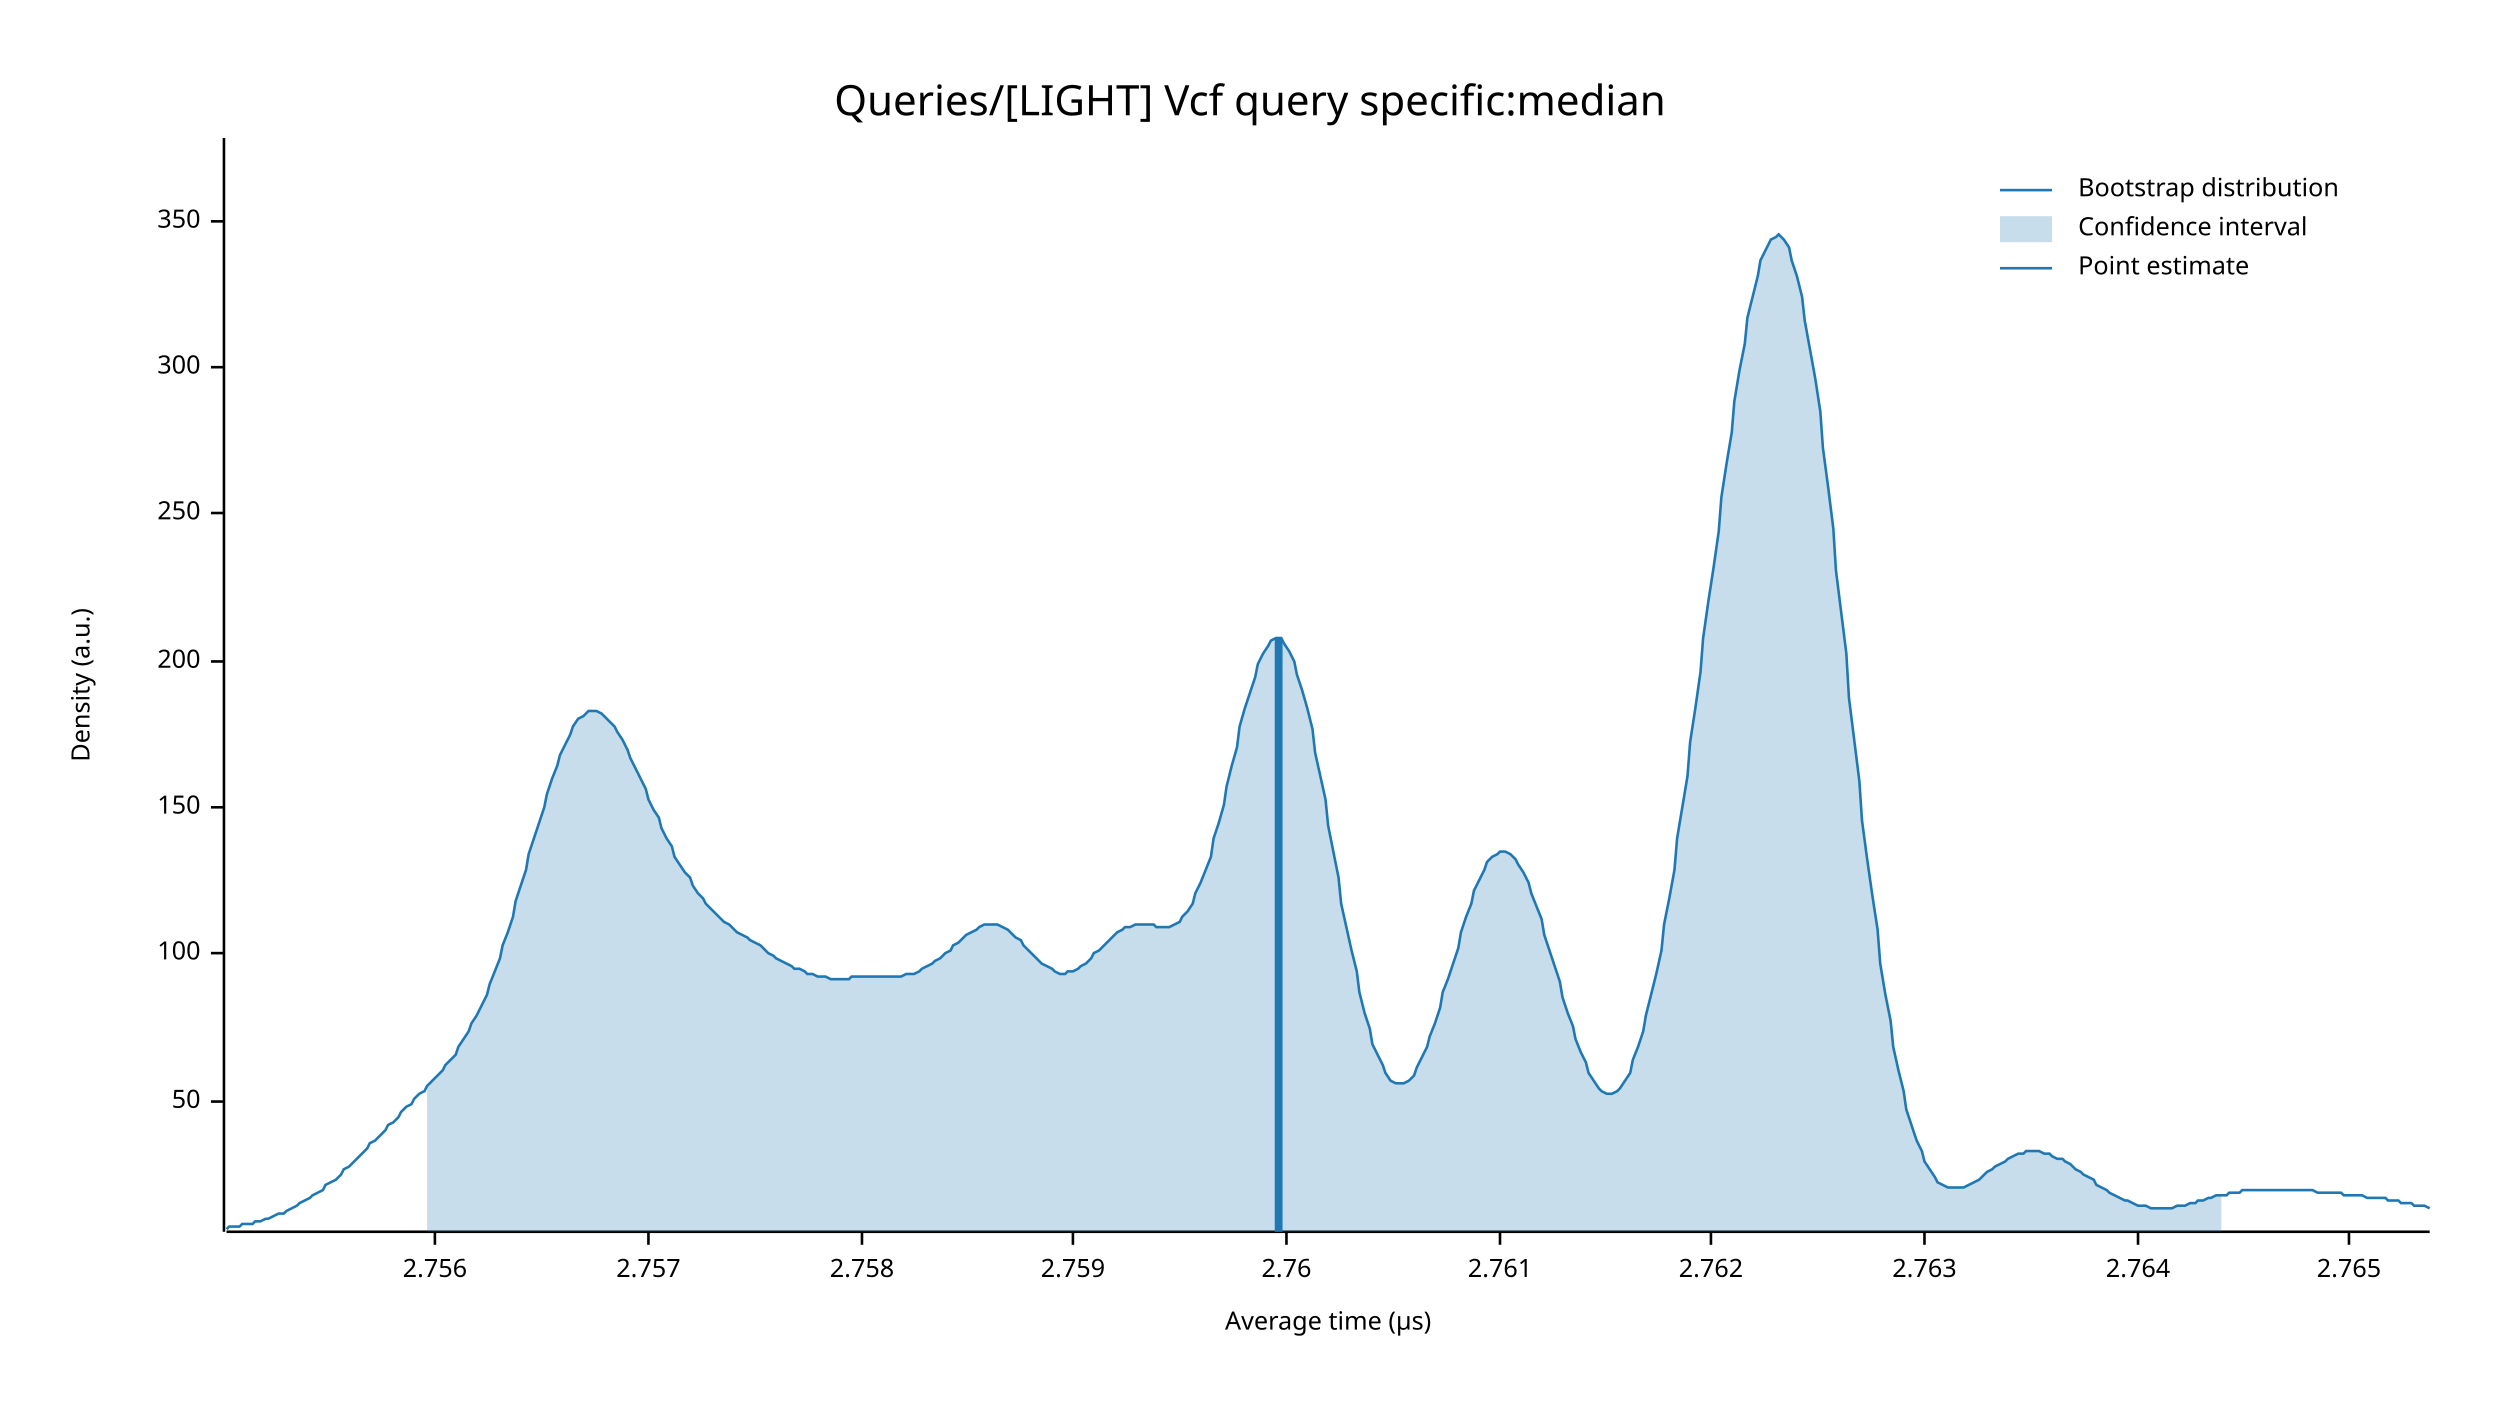
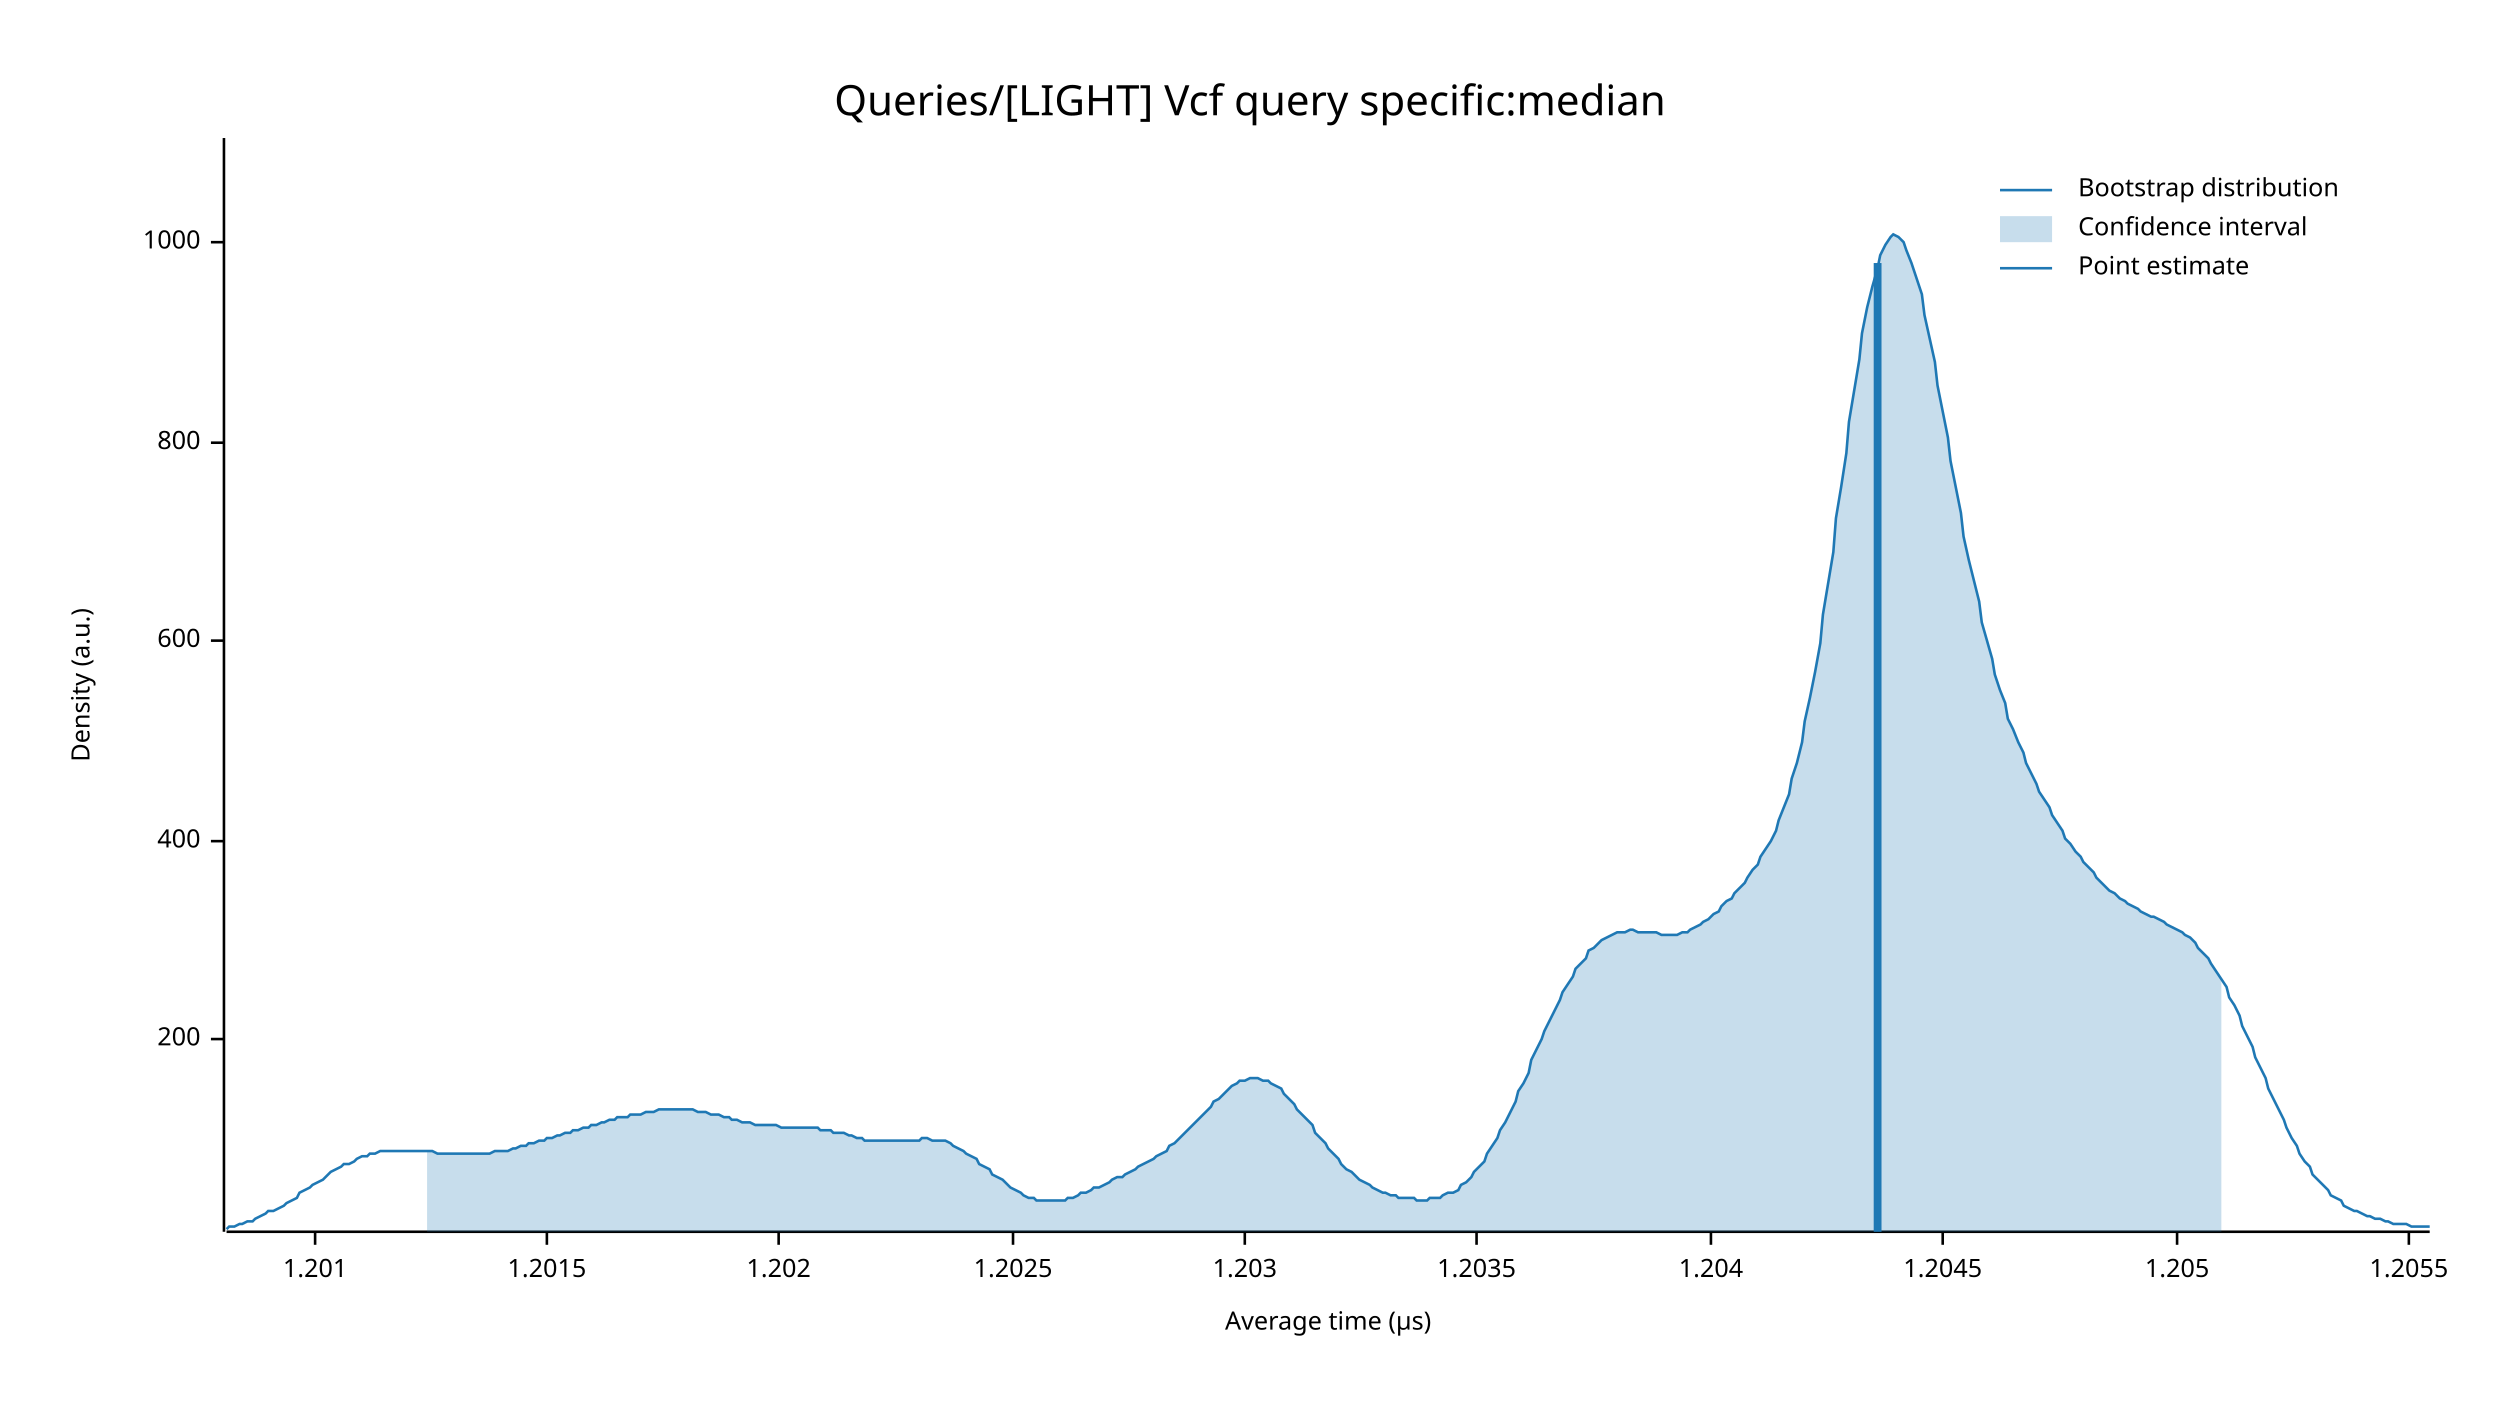
<svg xmlns="http://www.w3.org/2000/svg" width="960" height="540" viewBox="0 0 960 540">
  <text x="480" y="32" dy="0.76em" text-anchor="middle" font-family="sans-serif" font-size="16.129" opacity="1" fill="#000000">
Queries/[LIGHT] Vcf query specific:median
</text>
  <text x="27" y="263" dy="0.76em" text-anchor="middle" font-family="sans-serif" font-size="9.677" opacity="1" fill="#000000" transform="rotate(270, 27, 263)">
Density (a.u.)
</text>
  <text x="510" y="513" dy="-0.5ex" text-anchor="middle" font-family="sans-serif" font-size="9.677" opacity="1" fill="#000000">
Average time (µs)
</text>
  <polyline fill="none" opacity="1" stroke="#000000" stroke-width="1" points="86,53 86,473 " />
-   <text x="77" y="423" dy="0.5ex" text-anchor="end" font-family="sans-serif" font-size="9.677" opacity="1" fill="#000000">
- 50
- </text>
-   <polyline fill="none" opacity="1" stroke="#000000" stroke-width="1" points="81,423 86,423 " />
-   <text x="77" y="366" dy="0.5ex" text-anchor="end" font-family="sans-serif" font-size="9.677" opacity="1" fill="#000000">
- 100
- </text>
-   <polyline fill="none" opacity="1" stroke="#000000" stroke-width="1" points="81,366 86,366 " />
-   <text x="77" y="310" dy="0.5ex" text-anchor="end" font-family="sans-serif" font-size="9.677" opacity="1" fill="#000000">
- 150
- </text>
-   <polyline fill="none" opacity="1" stroke="#000000" stroke-width="1" points="81,310 86,310 " />
-   <text x="77" y="254" dy="0.5ex" text-anchor="end" font-family="sans-serif" font-size="9.677" opacity="1" fill="#000000">
+   <text x="77" y="399" dy="0.5ex" text-anchor="end" font-family="sans-serif" font-size="9.677" opacity="1" fill="#000000">
200
</text>
-   <polyline fill="none" opacity="1" stroke="#000000" stroke-width="1" points="81,254 86,254 " />
-   <text x="77" y="197" dy="0.5ex" text-anchor="end" font-family="sans-serif" font-size="9.677" opacity="1" fill="#000000">
- 250
+   <polyline fill="none" opacity="1" stroke="#000000" stroke-width="1" points="81,399 86,399 " />
+   <text x="77" y="323" dy="0.5ex" text-anchor="end" font-family="sans-serif" font-size="9.677" opacity="1" fill="#000000">
+ 400
</text>
-   <polyline fill="none" opacity="1" stroke="#000000" stroke-width="1" points="81,197 86,197 " />
-   <text x="77" y="141" dy="0.5ex" text-anchor="end" font-family="sans-serif" font-size="9.677" opacity="1" fill="#000000">
- 300
+   <polyline fill="none" opacity="1" stroke="#000000" stroke-width="1" points="81,323 86,323 " />
+   <text x="77" y="246" dy="0.5ex" text-anchor="end" font-family="sans-serif" font-size="9.677" opacity="1" fill="#000000">
+ 600
</text>
-   <polyline fill="none" opacity="1" stroke="#000000" stroke-width="1" points="81,141 86,141 " />
-   <text x="77" y="85" dy="0.5ex" text-anchor="end" font-family="sans-serif" font-size="9.677" opacity="1" fill="#000000">
- 350
+   <polyline fill="none" opacity="1" stroke="#000000" stroke-width="1" points="81,246 86,246 " />
+   <text x="77" y="170" dy="0.5ex" text-anchor="end" font-family="sans-serif" font-size="9.677" opacity="1" fill="#000000">
+ 800
</text>
-   <polyline fill="none" opacity="1" stroke="#000000" stroke-width="1" points="81,85 86,85 " />
+   <polyline fill="none" opacity="1" stroke="#000000" stroke-width="1" points="81,170 86,170 " />
+   <text x="77" y="93" dy="0.5ex" text-anchor="end" font-family="sans-serif" font-size="9.677" opacity="1" fill="#000000">
+ 1000
+ </text>
+   <polyline fill="none" opacity="1" stroke="#000000" stroke-width="1" points="81,93 86,93 " />
  <polyline fill="none" opacity="1" stroke="#000000" stroke-width="1" points="87,473 933,473 " />
-   <text x="167" y="483" dy="0.76em" text-anchor="middle" font-family="sans-serif" font-size="9.677" opacity="1" fill="#000000">
- 2.756
+   <text x="121" y="483" dy="0.76em" text-anchor="middle" font-family="sans-serif" font-size="9.677" opacity="1" fill="#000000">
+ 1.201
</text>
-   <polyline fill="none" opacity="1" stroke="#000000" stroke-width="1" points="167,473 167,478 " />
-   <text x="249" y="483" dy="0.76em" text-anchor="middle" font-family="sans-serif" font-size="9.677" opacity="1" fill="#000000">
- 2.757
+   <polyline fill="none" opacity="1" stroke="#000000" stroke-width="1" points="121,473 121,478 " />
+   <text x="210" y="483" dy="0.76em" text-anchor="middle" font-family="sans-serif" font-size="9.677" opacity="1" fill="#000000">
+ 1.2015
</text>
-   <polyline fill="none" opacity="1" stroke="#000000" stroke-width="1" points="249,473 249,478 " />
-   <text x="331" y="483" dy="0.76em" text-anchor="middle" font-family="sans-serif" font-size="9.677" opacity="1" fill="#000000">
- 2.758
+   <polyline fill="none" opacity="1" stroke="#000000" stroke-width="1" points="210,473 210,478 " />
+   <text x="299" y="483" dy="0.76em" text-anchor="middle" font-family="sans-serif" font-size="9.677" opacity="1" fill="#000000">
+ 1.202
</text>
-   <polyline fill="none" opacity="1" stroke="#000000" stroke-width="1" points="331,473 331,478 " />
-   <text x="412" y="483" dy="0.76em" text-anchor="middle" font-family="sans-serif" font-size="9.677" opacity="1" fill="#000000">
- 2.759
+   <polyline fill="none" opacity="1" stroke="#000000" stroke-width="1" points="299,473 299,478 " />
+   <text x="389" y="483" dy="0.76em" text-anchor="middle" font-family="sans-serif" font-size="9.677" opacity="1" fill="#000000">
+ 1.2025
</text>
-   <polyline fill="none" opacity="1" stroke="#000000" stroke-width="1" points="412,473 412,478 " />
-   <text x="494" y="483" dy="0.76em" text-anchor="middle" font-family="sans-serif" font-size="9.677" opacity="1" fill="#000000">
- 2.76
+   <polyline fill="none" opacity="1" stroke="#000000" stroke-width="1" points="389,473 389,478 " />
+   <text x="478" y="483" dy="0.76em" text-anchor="middle" font-family="sans-serif" font-size="9.677" opacity="1" fill="#000000">
+ 1.203
</text>
-   <polyline fill="none" opacity="1" stroke="#000000" stroke-width="1" points="494,473 494,478 " />
-   <text x="576" y="483" dy="0.76em" text-anchor="middle" font-family="sans-serif" font-size="9.677" opacity="1" fill="#000000">
- 2.761
+   <polyline fill="none" opacity="1" stroke="#000000" stroke-width="1" points="478,473 478,478 " />
+   <text x="567" y="483" dy="0.76em" text-anchor="middle" font-family="sans-serif" font-size="9.677" opacity="1" fill="#000000">
+ 1.2035
</text>
-   <polyline fill="none" opacity="1" stroke="#000000" stroke-width="1" points="576,473 576,478 " />
+   <polyline fill="none" opacity="1" stroke="#000000" stroke-width="1" points="567,473 567,478 " />
  <text x="657" y="483" dy="0.76em" text-anchor="middle" font-family="sans-serif" font-size="9.677" opacity="1" fill="#000000">
- 2.762
+ 1.204
</text>
  <polyline fill="none" opacity="1" stroke="#000000" stroke-width="1" points="657,473 657,478 " />
-   <text x="739" y="483" dy="0.76em" text-anchor="middle" font-family="sans-serif" font-size="9.677" opacity="1" fill="#000000">
- 2.763
+   <text x="746" y="483" dy="0.76em" text-anchor="middle" font-family="sans-serif" font-size="9.677" opacity="1" fill="#000000">
+ 1.2045
</text>
-   <polyline fill="none" opacity="1" stroke="#000000" stroke-width="1" points="739,473 739,478 " />
-   <text x="821" y="483" dy="0.76em" text-anchor="middle" font-family="sans-serif" font-size="9.677" opacity="1" fill="#000000">
- 2.764
+   <polyline fill="none" opacity="1" stroke="#000000" stroke-width="1" points="746,473 746,478 " />
+   <text x="836" y="483" dy="0.76em" text-anchor="middle" font-family="sans-serif" font-size="9.677" opacity="1" fill="#000000">
+ 1.205
</text>
-   <polyline fill="none" opacity="1" stroke="#000000" stroke-width="1" points="821,473 821,478 " />
-   <text x="902" y="483" dy="0.76em" text-anchor="middle" font-family="sans-serif" font-size="9.677" opacity="1" fill="#000000">
- 2.765
+   <polyline fill="none" opacity="1" stroke="#000000" stroke-width="1" points="836,473 836,478 " />
+   <text x="925" y="483" dy="0.76em" text-anchor="middle" font-family="sans-serif" font-size="9.677" opacity="1" fill="#000000">
+ 1.2055
</text>
-   <polyline fill="none" opacity="1" stroke="#000000" stroke-width="1" points="902,473 902,478 " />
-   <polyline fill="none" opacity="1" stroke="#1F78B4" stroke-width="1" points="87,472 88,471 90,471 92,471 93,470 95,470 97,470 98,469 100,469 102,468 103,468 105,467 107,466 109,466 110,465 112,464 114,463 115,462 117,461 119,460 120,459 122,458 124,457 125,455 127,454 129,453 131,451 132,449 134,448 136,446 137,445 139,443 141,441 142,439 144,438 146,436 148,434 149,432 151,431 153,429 154,427 156,425 158,424 159,422 161,420 163,419 164,417 166,415 168,413 170,411 171,409 173,407 175,405 176,402 178,399 180,396 181,393 183,390 185,386 187,382 188,378 190,373 192,368 193,363 195,358 197,352 198,346 200,340 202,334 203,328 205,322 207,316 209,310 210,305 212,299 214,294 215,290 217,286 219,282 220,279 222,276 224,275 226,273 227,273 229,273 231,274 232,275 234,277 236,279 237,281 239,284 241,288 242,291 244,295 246,299 248,303 249,307 251,311 253,314 254,318 256,322 258,325 259,329 261,332 263,335 265,337 266,340 268,343 270,345 271,347 273,349 275,351 276,352 278,354 280,355 281,356 283,358 285,359 287,360 288,361 290,362 292,363 293,364 295,366 297,367 298,368 300,369 302,370 304,371 305,372 307,372 309,373 310,374 312,374 314,375 315,375 317,375 319,376 320,376 322,376 324,376 326,376 327,375 329,375 331,375 332,375 334,375 336,375 337,375 339,375 341,375 343,375 344,375 346,375 348,374 349,374 351,374 353,373 354,372 356,371 358,370 359,369 361,368 363,366 365,365 366,363 368,362 370,360 371,359 373,358 375,357 376,356 378,355 380,355 381,355 383,355 385,356 387,357 388,358 390,360 392,361 393,363 395,365 397,367 398,368 400,370 402,371 404,372 405,373 407,374 409,374 410,373 412,373 414,372 415,371 417,370 419,368 420,366 422,365 424,363 426,361 427,360 429,358 431,357 432,356 434,356 436,355 437,355 439,355 441,355 443,355 444,356 446,356 448,356 449,356 451,355 453,354 454,352 456,350 458,347 459,343 461,339 463,334 465,329 466,322 468,316 470,309 471,302 473,294 475,287 476,279 478,272 480,266 482,260 483,255 485,251 487,248 488,246 490,245 492,245 493,247 495,250 497,254 498,259 500,265 502,272 504,280 505,289 507,298 509,307 510,317 512,327 514,337 515,347 517,356 519,365 521,373 522,381 524,389 526,395 527,401 529,405 531,409 532,412 534,415 536,416 537,416 539,416 541,415 543,413 544,410 546,406 548,402 549,398 551,393 553,387 554,381 556,376 558,370 560,364 561,358 563,352 565,347 566,342 568,338 570,334 571,331 573,329 575,328 576,327 578,327 580,328 582,330 583,332 585,335 587,339 588,343 590,348 592,353 593,359 595,365 597,371 599,377 600,383 602,389 604,394 605,399 607,404 609,408 610,412 612,415 614,418 615,419 617,420 619,420 621,419 622,418 624,415 626,412 627,407 629,402 631,396 632,390 634,382 636,374 638,365 639,355 641,345 643,334 644,322 646,310 648,298 649,285 651,272 653,258 654,245 656,231 658,218 660,204 661,191 663,178 665,166 666,154 668,142 670,132 671,122 673,114 675,106 676,100 678,96 680,92 682,91 683,90 685,92 687,95 688,100 690,106 692,114 693,123 695,134 697,145 699,158 700,172 702,187 704,203 705,219 707,235 709,251 710,268 712,284 714,300 715,315 717,330 719,344 721,357 722,370 724,382 726,392 727,402 729,411 731,419 732,426 734,432 736,438 738,442 739,446 741,449 743,452 744,454 746,455 748,456 749,456 751,456 753,456 754,456 756,455 758,454 760,453 761,452 763,450 765,449 766,448 768,447 770,446 771,445 773,444 775,443 777,443 778,442 780,442 782,442 783,442 785,443 787,443 788,444 790,445 792,445 793,446 795,447 797,449 799,450 800,451 802,452 804,453 805,455 807,456 809,457 810,458 812,459 814,460 816,461 817,461 819,462 821,463 822,463 824,463 826,464 827,464 829,464 831,464 832,464 834,464 836,463 838,463 839,463 841,462 843,462 844,461 846,461 848,460 849,460 851,459 853,459 855,459 856,458 858,458 860,458 861,457 863,457 865,457 866,457 868,457 870,457 871,457 873,457 875,457 877,457 878,457 880,457 882,457 883,457 885,457 887,457 888,457 890,458 892,458 894,458 895,458 897,458 899,458 900,459 902,459 904,459 905,459 907,459 909,460 910,460 912,460 914,460 916,460 917,461 919,461 921,461 922,462 924,462 926,462 927,463 929,463 931,463 933,464 " />
-   <polygon opacity="0.25" fill="#1F78B4" points="164,417 166,415 168,413 170,411 171,409 173,407 175,405 176,402 178,399 180,396 181,393 183,390 185,386 187,382 188,378 190,373 192,368 193,363 195,358 197,352 198,346 200,340 202,334 203,328 205,322 207,316 209,310 210,305 212,299 214,294 215,290 217,286 219,282 220,279 222,276 224,275 226,273 227,273 229,273 231,274 232,275 234,277 236,279 237,281 239,284 241,288 242,291 244,295 246,299 248,303 249,307 251,311 253,314 254,318 256,322 258,325 259,329 261,332 263,335 265,337 266,340 268,343 270,345 271,347 273,349 275,351 276,352 278,354 280,355 281,356 283,358 285,359 287,360 288,361 290,362 292,363 293,364 295,366 297,367 298,368 300,369 302,370 304,371 305,372 307,372 309,373 310,374 312,374 314,375 315,375 317,375 319,376 320,376 322,376 324,376 326,376 327,375 329,375 331,375 332,375 334,375 336,375 337,375 339,375 341,375 343,375 344,375 346,375 348,374 349,374 351,374 353,373 354,372 356,371 358,370 359,369 361,368 363,366 365,365 366,363 368,362 370,360 371,359 373,358 375,357 376,356 378,355 380,355 381,355 383,355 385,356 387,357 388,358 390,360 392,361 393,363 395,365 397,367 398,368 400,370 402,371 404,372 405,373 407,374 409,374 410,373 412,373 414,372 415,371 417,370 419,368 420,366 422,365 424,363 426,361 427,360 429,358 431,357 432,356 434,356 436,355 437,355 439,355 441,355 443,355 444,356 446,356 448,356 449,356 451,355 453,354 454,352 456,350 458,347 459,343 461,339 463,334 465,329 466,322 468,316 470,309 471,302 473,294 475,287 476,279 478,272 480,266 482,260 483,255 485,251 487,248 488,246 490,245 492,245 493,247 495,250 497,254 498,259 500,265 502,272 504,280 505,289 507,298 509,307 510,317 512,327 514,337 515,347 517,356 519,365 521,373 522,381 524,389 526,395 527,401 529,405 531,409 532,412 534,415 536,416 537,416 539,416 541,415 543,413 544,410 546,406 548,402 549,398 551,393 553,387 554,381 556,376 558,370 560,364 561,358 563,352 565,347 566,342 568,338 570,334 571,331 573,329 575,328 576,327 578,327 580,328 582,330 583,332 585,335 587,339 588,343 590,348 592,353 593,359 595,365 597,371 599,377 600,383 602,389 604,394 605,399 607,404 609,408 610,412 612,415 614,418 615,419 617,420 619,420 621,419 622,418 624,415 626,412 627,407 629,402 631,396 632,390 634,382 636,374 638,365 639,355 641,345 643,334 644,322 646,310 648,298 649,285 651,272 653,258 654,245 656,231 658,218 660,204 661,191 663,178 665,166 666,154 668,142 670,132 671,122 673,114 675,106 676,100 678,96 680,92 682,91 683,90 685,92 687,95 688,100 690,106 692,114 693,123 695,134 697,145 699,158 700,172 702,187 704,203 705,219 707,235 709,251 710,268 712,284 714,300 715,315 717,330 719,344 721,357 722,370 724,382 726,392 727,402 729,411 731,419 732,426 734,432 736,438 738,442 739,446 741,449 743,452 744,454 746,455 748,456 749,456 751,456 753,456 754,456 756,455 758,454 760,453 761,452 763,450 765,449 766,448 768,447 770,446 771,445 773,444 775,443 777,443 778,442 780,442 782,442 783,442 785,443 787,443 788,444 790,445 792,445 793,446 795,447 797,449 799,450 800,451 802,452 804,453 805,455 807,456 809,457 810,458 812,459 814,460 816,461 817,461 819,462 821,463 822,463 824,463 826,464 827,464 829,464 831,464 832,464 834,464 836,463 838,463 839,463 841,462 843,462 844,461 846,461 848,460 849,460 851,459 853,459 853,473 164,473 " />
-   <polyline fill="none" opacity="1" stroke="#1F78B4" stroke-width="3" points="491,473 491,245 " />
+   <polyline fill="none" opacity="1" stroke="#000000" stroke-width="1" points="925,473 925,478 " />
+   <polyline fill="none" opacity="1" stroke="#1F78B4" stroke-width="1" points="87,472 88,471 90,471 92,470 93,470 95,469 97,469 98,468 100,467 102,466 103,465 105,465 107,464 109,463 110,462 112,461 114,460 115,458 117,457 119,456 120,455 122,454 124,453 125,452 127,450 129,449 131,448 132,447 134,447 136,446 137,445 139,444 141,444 142,443 144,443 146,442 148,442 149,442 151,442 153,442 154,442 156,442 158,442 159,442 161,442 163,442 164,442 166,442 168,443 170,443 171,443 173,443 175,443 176,443 178,443 180,443 181,443 183,443 185,443 187,443 188,443 190,442 192,442 193,442 195,442 197,441 198,441 200,440 202,440 203,439 205,439 207,438 209,438 210,437 212,437 214,436 215,436 217,435 219,435 220,434 222,434 224,433 226,433 227,432 229,432 231,431 232,431 234,430 236,430 237,429 239,429 241,429 242,428 244,428 246,428 248,427 249,427 251,427 253,426 254,426 256,426 258,426 259,426 261,426 263,426 265,426 266,426 268,427 270,427 271,427 273,428 275,428 276,428 278,429 280,429 281,430 283,430 285,431 287,431 288,431 290,432 292,432 293,432 295,432 297,432 298,432 300,433 302,433 304,433 305,433 307,433 309,433 310,433 312,433 314,433 315,434 317,434 319,434 320,435 322,435 324,435 326,436 327,436 329,437 331,437 332,438 334,438 336,438 337,438 339,438 341,438 343,438 344,438 346,438 348,438 349,438 351,438 353,438 354,437 356,437 358,438 359,438 361,438 363,438 365,439 366,440 368,441 370,442 371,443 373,444 375,445 376,447 378,448 380,449 381,451 383,452 385,453 387,455 388,456 390,457 392,458 393,459 395,460 397,460 398,461 400,461 402,461 404,461 405,461 407,461 409,461 410,460 412,460 414,459 415,458 417,458 419,457 420,456 422,456 424,455 426,454 427,453 429,452 431,452 432,451 434,450 436,449 437,448 439,447 441,446 443,445 444,444 446,443 448,442 449,440 451,439 453,437 454,436 456,434 458,432 459,431 461,429 463,427 465,425 466,423 468,422 470,420 471,419 473,417 475,416 476,415 478,415 480,414 482,414 483,414 485,415 487,415 488,416 490,417 492,418 493,420 495,422 497,424 498,426 500,428 502,430 504,432 505,435 507,437 509,439 510,441 512,443 514,445 515,447 517,449 519,450 521,452 522,453 524,454 526,455 527,456 529,457 531,458 532,458 534,459 536,459 537,460 539,460 541,460 543,460 544,461 546,461 548,461 549,460 551,460 553,460 554,459 556,458 558,458 560,457 561,455 563,454 565,452 566,450 568,448 570,446 571,443 573,440 575,437 576,434 578,431 580,427 582,423 583,419 585,416 587,412 588,407 590,403 592,399 593,396 595,392 597,388 599,384 600,381 602,378 604,375 605,372 607,370 609,368 610,365 612,364 614,362 615,361 617,360 619,359 621,358 622,358 624,358 626,357 627,357 629,358 631,358 632,358 634,358 636,358 638,359 639,359 641,359 643,359 644,359 646,358 648,358 649,357 651,356 653,355 654,354 656,353 658,351 660,350 661,348 663,346 665,345 666,343 668,341 670,339 671,337 673,334 675,332 676,329 678,326 680,323 682,319 683,315 685,310 687,305 688,299 690,293 692,285 693,277 695,268 697,258 699,247 700,236 702,224 704,212 705,199 707,187 709,174 710,162 712,150 714,138 715,128 717,118 719,110 721,103 722,98 724,94 726,91 727,90 729,91 731,93 732,96 734,101 736,107 738,113 739,121 741,130 743,139 744,148 746,158 748,168 749,177 751,187 753,197 754,206 756,215 758,223 760,231 761,239 763,246 765,253 766,259 768,265 770,270 771,276 773,280 775,285 777,289 778,293 780,297 782,301 783,304 785,307 787,310 788,313 790,316 792,319 793,322 795,324 797,327 799,329 800,331 802,333 804,335 805,337 807,339 809,341 810,342 812,343 814,345 816,346 817,347 819,348 821,349 822,350 824,351 826,352 827,352 829,353 831,354 832,355 834,356 836,357 838,358 839,359 841,360 843,362 844,364 846,366 848,368 849,370 851,373 853,376 855,379 856,383 858,386 860,390 861,394 863,398 865,402 866,406 868,410 870,414 871,418 873,422 875,426 877,430 878,433 880,437 882,440 883,443 885,446 887,448 888,451 890,453 892,455 894,457 895,459 897,460 899,461 900,463 902,464 904,465 905,465 907,466 909,467 910,467 912,468 914,468 916,469 917,469 919,470 921,470 922,470 924,470 926,471 927,471 929,471 931,471 933,471 " />
+   <polygon opacity="0.25" fill="#1F78B4" points="164,442 166,442 168,443 170,443 171,443 173,443 175,443 176,443 178,443 180,443 181,443 183,443 185,443 187,443 188,443 190,442 192,442 193,442 195,442 197,441 198,441 200,440 202,440 203,439 205,439 207,438 209,438 210,437 212,437 214,436 215,436 217,435 219,435 220,434 222,434 224,433 226,433 227,432 229,432 231,431 232,431 234,430 236,430 237,429 239,429 241,429 242,428 244,428 246,428 248,427 249,427 251,427 253,426 254,426 256,426 258,426 259,426 261,426 263,426 265,426 266,426 268,427 270,427 271,427 273,428 275,428 276,428 278,429 280,429 281,430 283,430 285,431 287,431 288,431 290,432 292,432 293,432 295,432 297,432 298,432 300,433 302,433 304,433 305,433 307,433 309,433 310,433 312,433 314,433 315,434 317,434 319,434 320,435 322,435 324,435 326,436 327,436 329,437 331,437 332,438 334,438 336,438 337,438 339,438 341,438 343,438 344,438 346,438 348,438 349,438 351,438 353,438 354,437 356,437 358,438 359,438 361,438 363,438 365,439 366,440 368,441 370,442 371,443 373,444 375,445 376,447 378,448 380,449 381,451 383,452 385,453 387,455 388,456 390,457 392,458 393,459 395,460 397,460 398,461 400,461 402,461 404,461 405,461 407,461 409,461 410,460 412,460 414,459 415,458 417,458 419,457 420,456 422,456 424,455 426,454 427,453 429,452 431,452 432,451 434,450 436,449 437,448 439,447 441,446 443,445 444,444 446,443 448,442 449,440 451,439 453,437 454,436 456,434 458,432 459,431 461,429 463,427 465,425 466,423 468,422 470,420 471,419 473,417 475,416 476,415 478,415 480,414 482,414 483,414 485,415 487,415 488,416 490,417 492,418 493,420 495,422 497,424 498,426 500,428 502,430 504,432 505,435 507,437 509,439 510,441 512,443 514,445 515,447 517,449 519,450 521,452 522,453 524,454 526,455 527,456 529,457 531,458 532,458 534,459 536,459 537,460 539,460 541,460 543,460 544,461 546,461 548,461 549,460 551,460 553,460 554,459 556,458 558,458 560,457 561,455 563,454 565,452 566,450 568,448 570,446 571,443 573,440 575,437 576,434 578,431 580,427 582,423 583,419 585,416 587,412 588,407 590,403 592,399 593,396 595,392 597,388 599,384 600,381 602,378 604,375 605,372 607,370 609,368 610,365 612,364 614,362 615,361 617,360 619,359 621,358 622,358 624,358 626,357 627,357 629,358 631,358 632,358 634,358 636,358 638,359 639,359 641,359 643,359 644,359 646,358 648,358 649,357 651,356 653,355 654,354 656,353 658,351 660,350 661,348 663,346 665,345 666,343 668,341 670,339 671,337 673,334 675,332 676,329 678,326 680,323 682,319 683,315 685,310 687,305 688,299 690,293 692,285 693,277 695,268 697,258 699,247 700,236 702,224 704,212 705,199 707,187 709,174 710,162 712,150 714,138 715,128 717,118 719,110 721,103 722,98 724,94 726,91 727,90 729,91 731,93 732,96 734,101 736,107 738,113 739,121 741,130 743,139 744,148 746,158 748,168 749,177 751,187 753,197 754,206 756,215 758,223 760,231 761,239 763,246 765,253 766,259 768,265 770,270 771,276 773,280 775,285 777,289 778,293 780,297 782,301 783,304 785,307 787,310 788,313 790,316 792,319 793,322 795,324 797,327 799,329 800,331 802,333 804,335 805,337 807,339 809,341 810,342 812,343 814,345 816,346 817,347 819,348 821,349 822,350 824,351 826,352 827,352 829,353 831,354 832,355 834,356 836,357 838,358 839,359 841,360 843,362 844,364 846,366 848,368 849,370 851,373 853,376 853,473 164,473 " />
+   <polyline fill="none" opacity="1" stroke="#1F78B4" stroke-width="3" points="721,473 721,101 " />
  <text x="798" y="68" dy="0.76em" text-anchor="start" font-family="sans-serif" font-size="9.677" opacity="1" fill="#000000">
Bootstrap distribution
</text>
  <text x="798" y="83" dy="0.76em" text-anchor="start" font-family="sans-serif" font-size="9.677" opacity="1" fill="#000000">
Confidence interval
</text>
  <text x="798" y="98" dy="0.76em" text-anchor="start" font-family="sans-serif" font-size="9.677" opacity="1" fill="#000000">
Point estimate
</text>
  <polyline fill="none" opacity="1" stroke="#1F78B4" stroke-width="1" points="768,73 788,73 " />
  <rect x="768" y="83" width="20" height="10" opacity="0.25" fill="#1F78B4" stroke="none" />
  <polyline fill="none" opacity="1" stroke="#1F78B4" stroke-width="1" points="768,103 788,103 " />
</svg>
